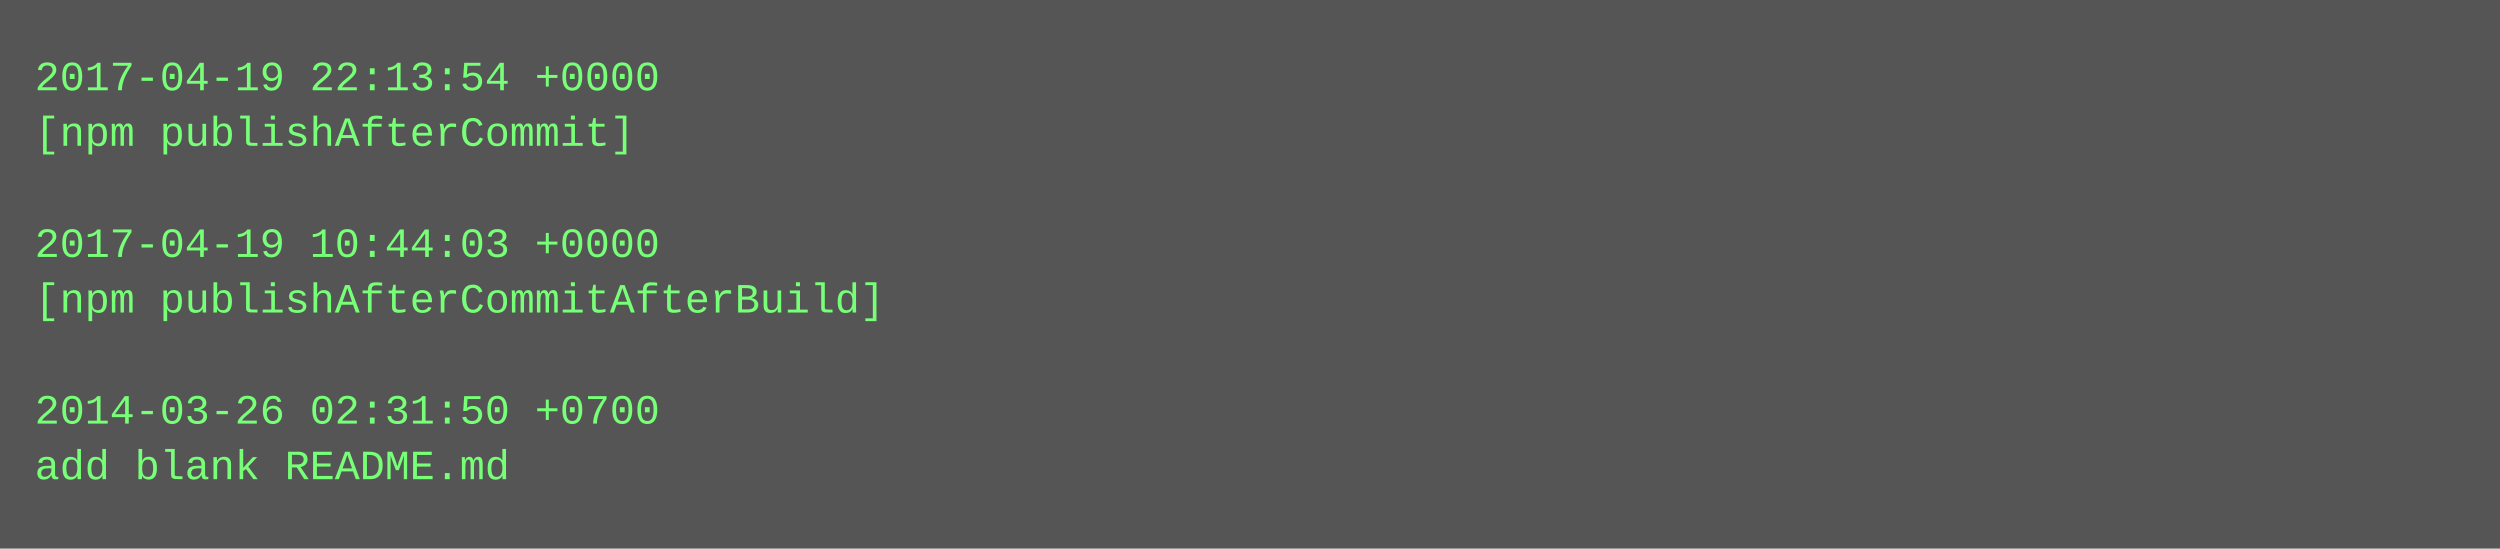
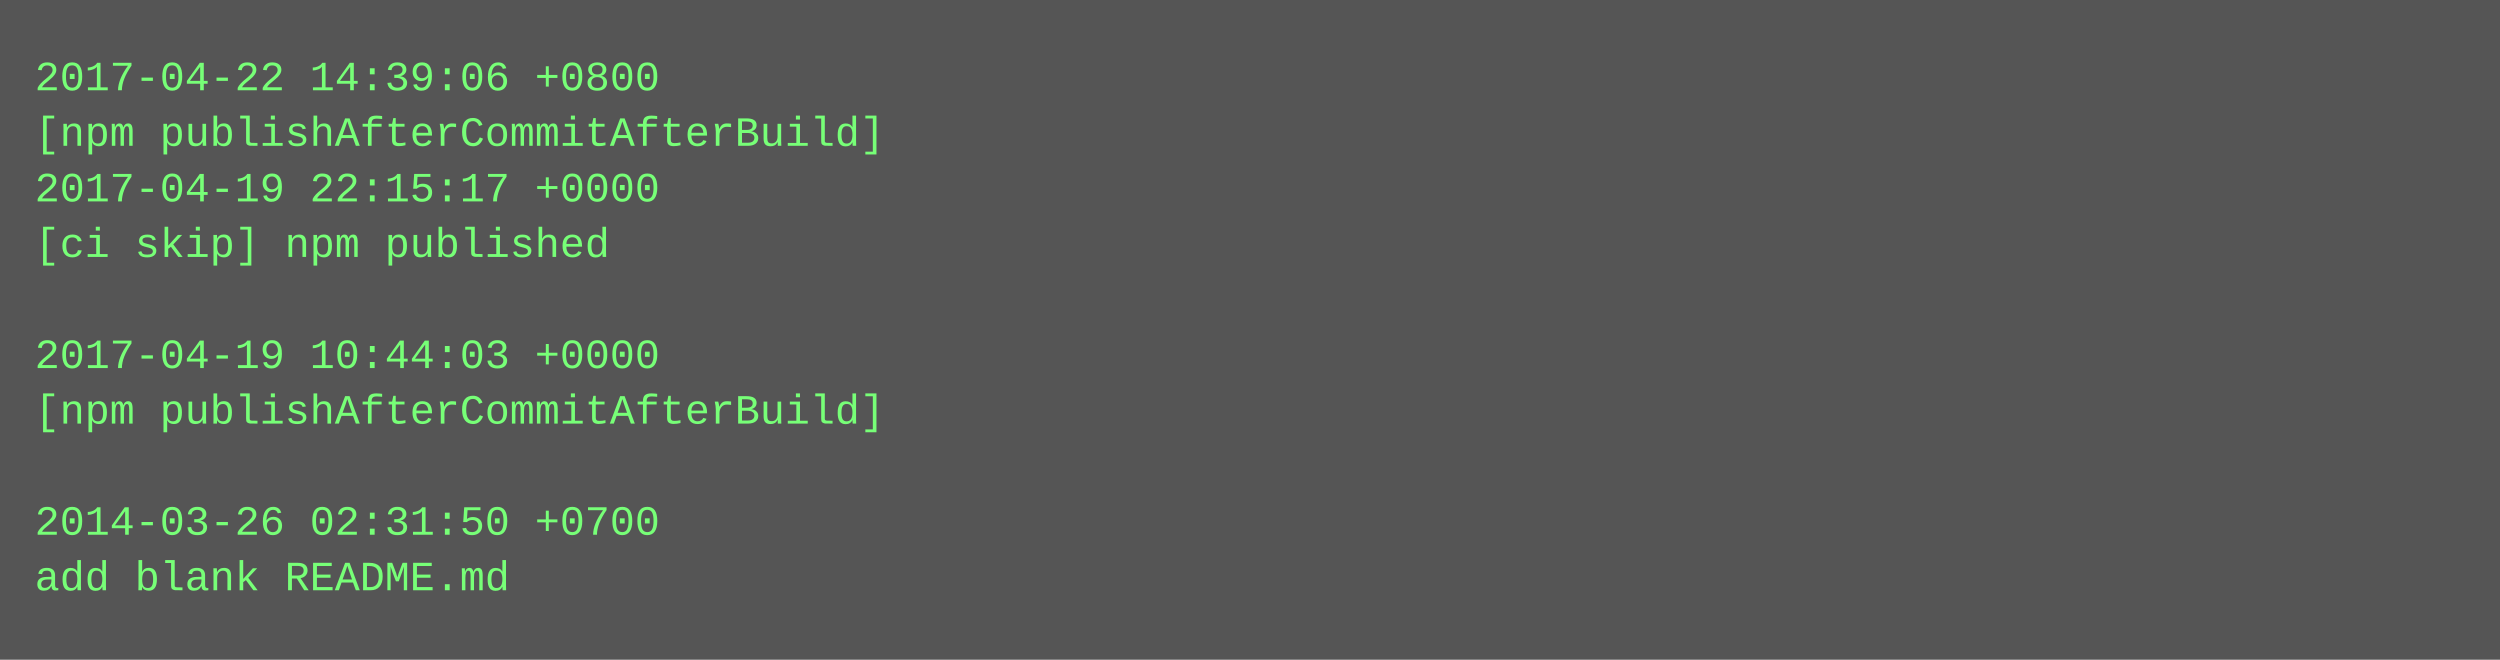
- <svg xmlns="http://www.w3.org/2000/svg" height="158" width="720">
-   <rect height="158" fill="#555" width="720" />
+ <svg xmlns="http://www.w3.org/2000/svg" height="190" width="720">
+   <rect height="190" fill="#555" width="720" />
  <text fill="#7f7" font-family="Courier New" font-size="12" xml:space="preserve">
-     <tspan x="10" y="26">2017-04-19 22:13:54 +0000</tspan>
-     <tspan x="10" y="42">[npm publishAfterCommit]</tspan>
-     <tspan x="10" y="58" />
-     <tspan x="10" y="74">2017-04-19 10:44:03 +0000</tspan>
-     <tspan x="10" y="90">[npm publishAfterCommitAfterBuild]</tspan>
-     <tspan x="10" y="106" />
-     <tspan x="10" y="122">2014-03-26 02:31:50 +0700</tspan>
-     <tspan x="10" y="138">add blank README.md</tspan>
+     <tspan x="10" y="26">2017-04-22 14:39:06 +0800</tspan>
+     <tspan x="10" y="42">[npm publishAfterCommitAfterBuild]</tspan>
+     <tspan x="10" y="58">2017-04-19 22:15:17 +0000</tspan>
+     <tspan x="10" y="74">[ci skip] npm published</tspan>
+     <tspan x="10" y="90" />
+     <tspan x="10" y="106">2017-04-19 10:44:03 +0000</tspan>
+     <tspan x="10" y="122">[npm publishAfterCommitAfterBuild]</tspan>
+     <tspan x="10" y="138" />
+     <tspan x="10" y="154">2014-03-26 02:31:50 +0700</tspan>
+     <tspan x="10" y="170">add blank README.md</tspan>
  </text>
</svg>
